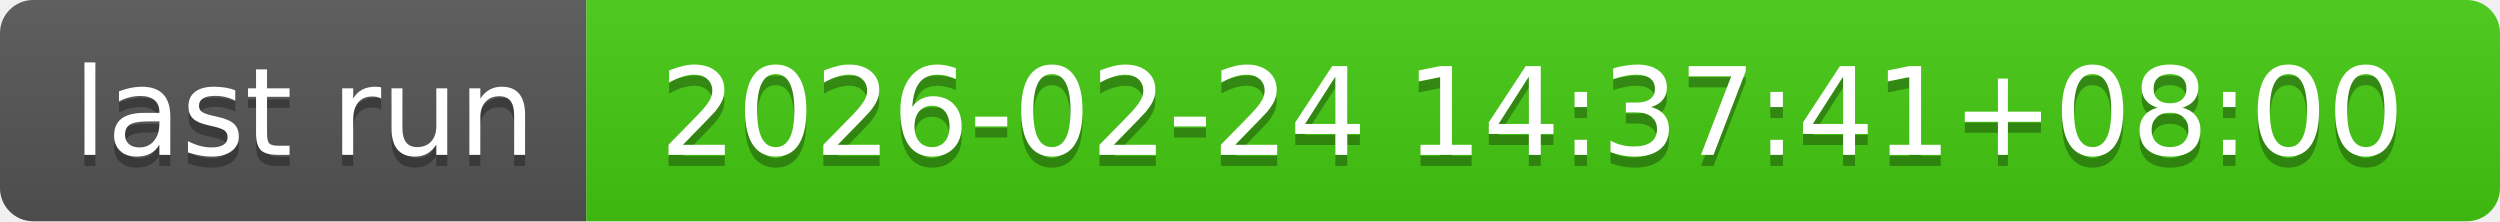
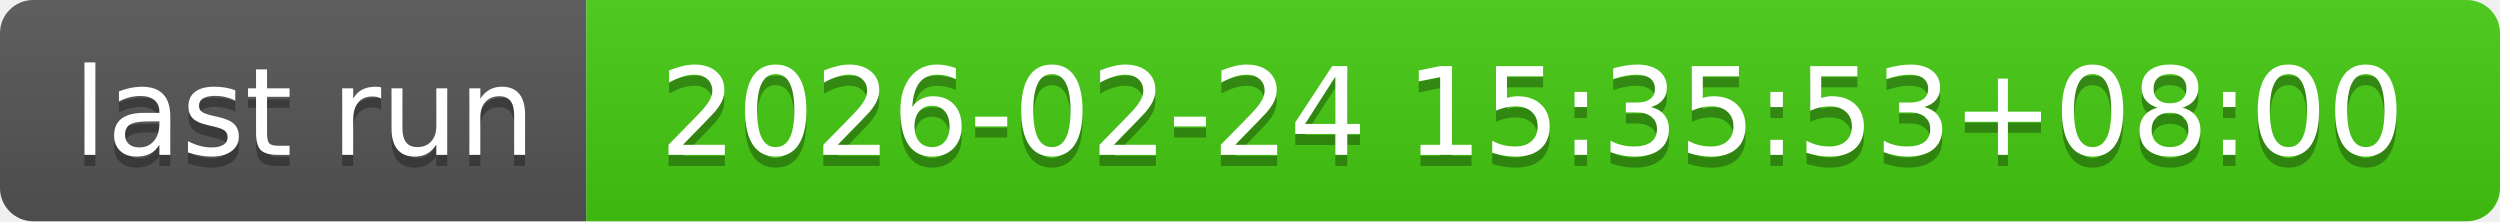
- <svg xmlns="http://www.w3.org/2000/svg" width="226" height="20" role="img" aria-label="last run: 2026-02-24 14:37:41+08:00">
+ <svg xmlns="http://www.w3.org/2000/svg" width="226" height="20" role="img" aria-label="last run: 2026-02-24 15:35:53+08:00">
  <linearGradient id="s" x2="0" y2="100%">
    <stop offset="0" stop-color="#bbb" stop-opacity=".1" />
    <stop offset="1" stop-opacity=".1" />
  </linearGradient>
  <clipPath id="r">
    <rect width="226" height="20" rx="3" fill="#fff" />
  </clipPath>
  <g clip-path="url(#r)">
    <rect width="53" height="20" fill="#555" />
    <rect x="53" width="173" height="20" fill="#4c1" />
    <rect width="226" height="20" fill="url(#s)" />
  </g>
  <g fill="#fff" text-anchor="middle" font-family="Verdana,Geneva,DejaVu Sans,sans-serif" text-rendering="geometricPrecision" font-size="110">
    <text aria-hidden="true" x="275" y="150" fill="#010101" fill-opacity=".3" transform="scale(.1)" textLength="430">last run</text>
    <text x="275" y="140" transform="scale(.1)" fill="#fff" textLength="430">last run</text>
-     <text aria-hidden="true" x="1385" y="150" fill="#010101" fill-opacity=".3" transform="scale(.1)" textLength="1630">2026-02-24 14:37:41+08:00</text>
-     <text x="1385" y="140" transform="scale(.1)" fill="#fff" textLength="1630">2026-02-24 14:37:41+08:00</text>
+     <text aria-hidden="true" x="1385" y="150" fill="#010101" fill-opacity=".3" transform="scale(.1)" textLength="1630">2026-02-24 15:35:53+08:00</text>
+     <text x="1385" y="140" transform="scale(.1)" fill="#fff" textLength="1630">2026-02-24 15:35:53+08:00</text>
  </g>
</svg>
